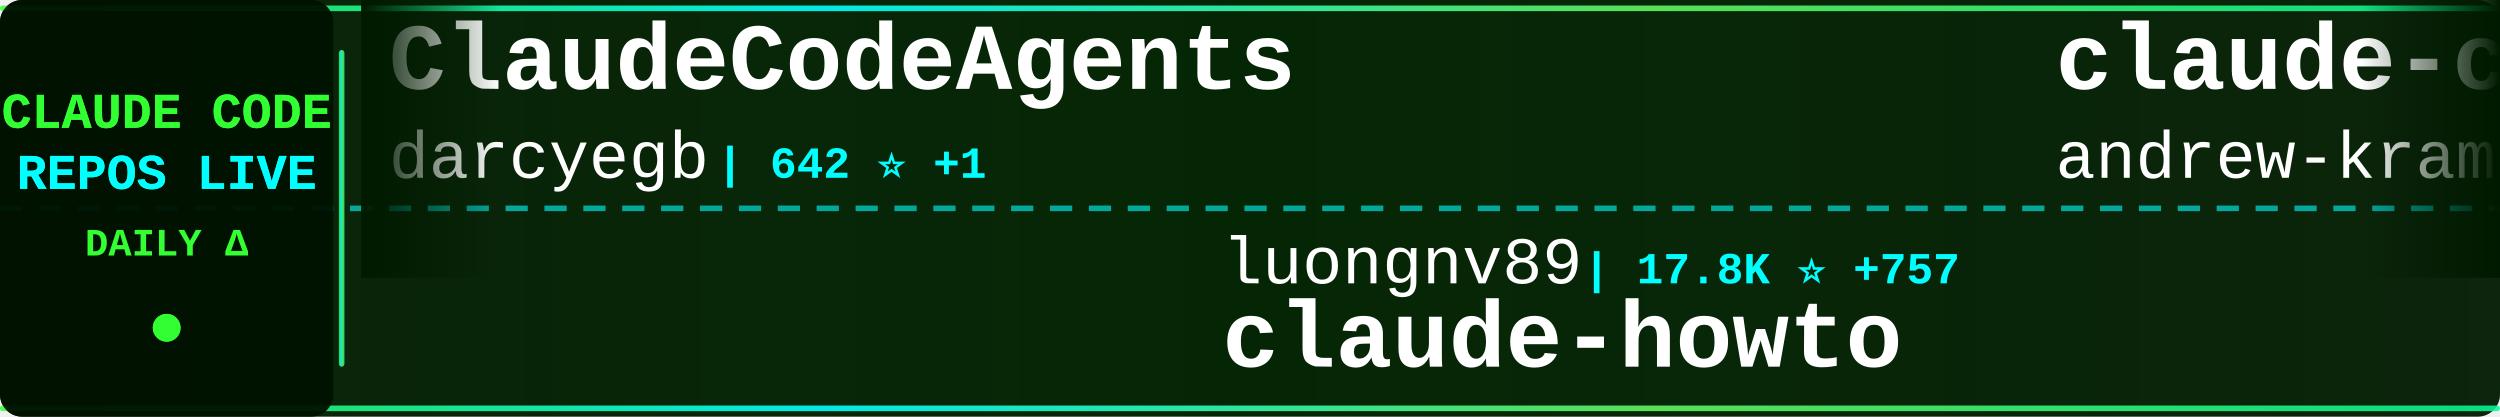
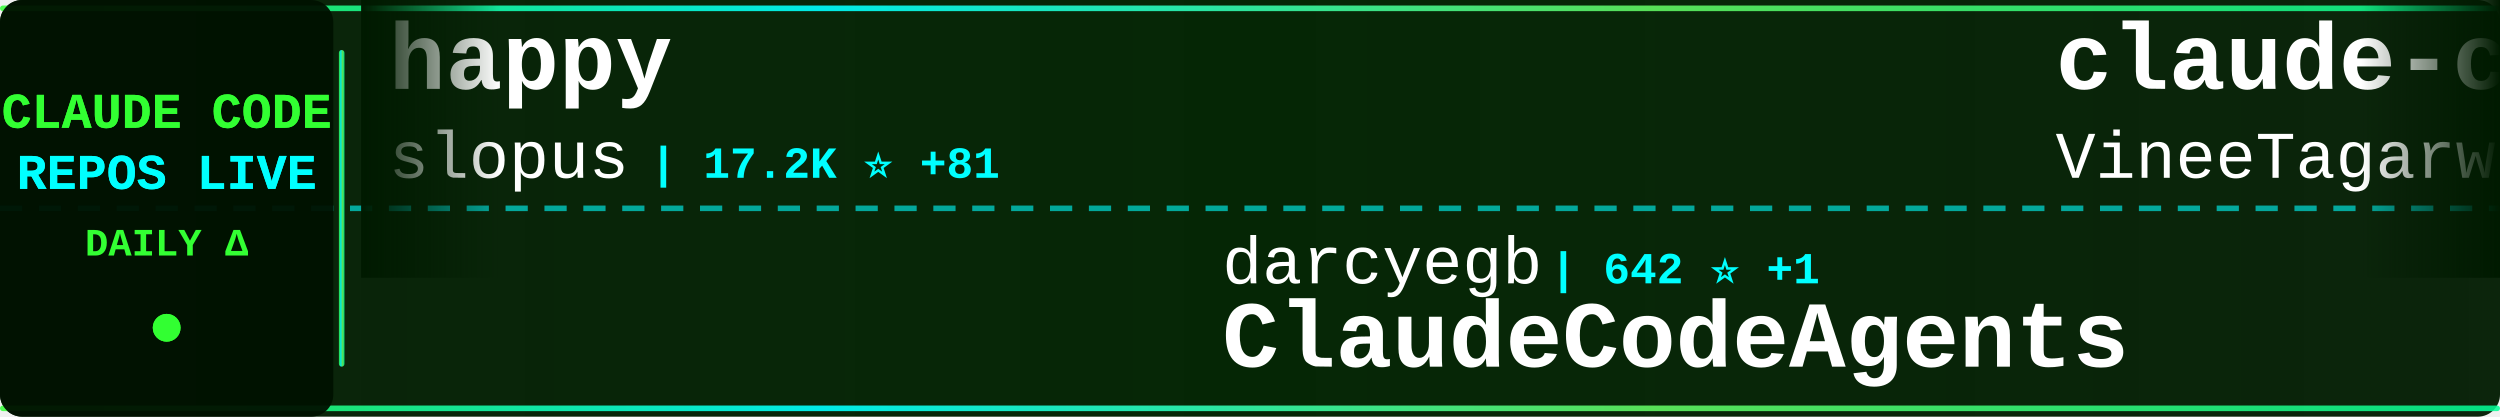
<svg xmlns="http://www.w3.org/2000/svg" width="900" height="150">
  <defs>
    <linearGradient id="tickerBg" x1="0%" y1="0%" x2="100%" y2="0%">
      <stop offset="0%" style="stop-color:#001a00;stop-opacity:0.95" />
      <stop offset="50%" style="stop-color:#002200;stop-opacity:0.98" />
      <stop offset="100%" style="stop-color:#001a00;stop-opacity:0.95" />
    </linearGradient>
    <linearGradient id="borderGrad" x1="0%" y1="0%" x2="100%" y2="0%">
      <stop offset="0%" style="stop-color:#33ff33;stop-opacity:0.85">
        <animate attributeName="stop-opacity" values="0.85;1;0.85" dur="2s" repeatCount="indefinite" />
      </stop>
      <stop offset="33%" style="stop-color:#00ffff;stop-opacity:0.9">
        <animate attributeName="stop-opacity" values="0.9;1;0.9" dur="2.2s" repeatCount="indefinite" />
      </stop>
      <stop offset="66%" style="stop-color:#66ff66;stop-opacity:0.85">
        <animate attributeName="stop-opacity" values="0.85;1;0.85" dur="1.8s" repeatCount="indefinite" />
      </stop>
      <stop offset="100%" style="stop-color:#00ff99;stop-opacity:0.85">
        <animate attributeName="stop-opacity" values="0.85;1;0.85" dur="2s" repeatCount="indefinite" />
      </stop>
    </linearGradient>
    <filter id="textGlow">
      <feGaussianBlur stdDeviation="0.1" result="coloredBlur" />
      <feMerge>
        <feMergeNode in="coloredBlur" />
        <feMergeNode in="SourceGraphic" />
      </feMerge>
    </filter>
    <filter id="metricGlow">
      <feGaussianBlur stdDeviation="0.2" result="coloredBlur" />
      <feMerge>
        <feMergeNode in="coloredBlur" />
        <feMergeNode in="SourceGraphic" />
      </feMerge>
    </filter>
    <linearGradient id="leftFade" x1="0%" y1="0%" x2="100%" y2="0%">
      <stop offset="0%" style="stop-color:#001a00;stop-opacity:1" />
      <stop offset="100%" style="stop-color:#001a00;stop-opacity:0" />
    </linearGradient>
    <linearGradient id="rightFade" x1="0%" y1="0%" x2="100%" y2="0%">
      <stop offset="0%" style="stop-color:#001a00;stop-opacity:0" />
      <stop offset="100%" style="stop-color:#001a00;stop-opacity:1" />
    </linearGradient>
  </defs>
  <rect width="900" height="150" fill="url(#tickerBg)" rx="8" />
  <rect x="0" y="2" width="900" height="2" fill="url(#borderGrad)" rx="1" />
  <rect x="0" y="146" width="900" height="2" fill="url(#borderGrad)" rx="1" />
  <line x1="0" y1="75" x2="900" y2="75" stroke="#00ffff" stroke-width="2" stroke-dasharray="8 6" opacity="0.6" />
  <rect x="0" y="0" width="120" height="150" fill="#001100" opacity="0.95" rx="8" />
  <text x="60" y="46" font-family="'Courier New', monospace" font-size="18" font-weight="bold" fill="#33ff33" text-anchor="middle" filter="url(#textGlow)">
    CLAUDE CODE
  </text>
  <text x="60" y="68" font-family="'Courier New', monospace" font-size="18" font-weight="bold" fill="#00ffff" text-anchor="middle" filter="url(#textGlow)">
    REPOS LIVE
  </text>
  <text x="60" y="92" font-family="'Courier New', monospace" font-size="14" font-weight="bold" fill="#33ff33" text-anchor="middle">
    DAILY Δ
  </text>
  <circle cx="60" cy="118" r="5" fill="#33ff33" filter="url(#metricGlow)">
    <animate attributeName="r" values="4;6;4" dur="1.5s" repeatCount="indefinite" />
    <animate attributeName="opacity" values="0.6;1;0.6" dur="1.5s" repeatCount="indefinite" />
  </circle>
  <rect x="122" y="18" width="2" height="114" fill="url(#borderGrad)" rx="1" />
  <clipPath id="tickerClip">
    <rect x="130" y="0" width="770" height="150" />
  </clipPath>
  <g clip-path="url(#tickerClip)">
    <g id="tickerItems">
      <animateTransform attributeName="transform" attributeType="XML" type="translate" from="0 0" to="-3000 0" dur="54s" repeatCount="indefinite" />
      <g transform="translate(0, 0)">
-         <text x="140" y="32" font-family="'Courier New', monospace" font-size="34" font-weight="bold" fill="#ffffff">ClaudeCodeAgents</text>
-         <text x="140" y="64" font-family="'Courier New', monospace" font-size="24" font-weight="normal" fill="#ffffff" opacity="1.0">darcyegb</text>
-         <text x="258" y="64" font-family="'Courier New', monospace" font-size="16" font-weight="bold" fill="#00ffff"> | 642 ⭐ +1</text>
+         <text x="140" y="32" font-family="'Courier New', monospace" font-size="34" font-weight="bold" fill="#ffffff">happy</text>
+         <text x="140" y="64" font-family="'Courier New', monospace" font-size="24" font-weight="normal" fill="#ffffff" opacity="1.0">slopus</text>
+         <text x="234" y="64" font-family="'Courier New', monospace" font-size="16" font-weight="bold" fill="#00ffff"> | 17.2K ⭐ +81</text>
      </g>
      <g transform="translate(300, 0)">
-         <text x="140" y="102" font-family="'Courier New', monospace" font-size="24" font-weight="normal" fill="#ffffff" opacity="1.0">luongnv89</text>
-         <text x="270" y="102" font-family="'Courier New', monospace" font-size="16" font-weight="bold" fill="#00ffff"> | 17.8K ⭐ +757</text>
-         <text x="140" y="132" font-family="'Courier New', monospace" font-size="34" font-weight="bold" fill="#ffffff">claude-howto</text>
+         <text x="140" y="102" font-family="'Courier New', monospace" font-size="24" font-weight="normal" fill="#ffffff" opacity="1.0">darcyegb</text>
+         <text x="258" y="102" font-family="'Courier New', monospace" font-size="16" font-weight="bold" fill="#00ffff"> | 642 ⭐ +1</text>
+         <text x="140" y="132" font-family="'Courier New', monospace" font-size="34" font-weight="bold" fill="#ffffff">ClaudeCodeAgents</text>
      </g>
      <g transform="translate(600, 0)">
-         <text x="140" y="32" font-family="'Courier New', monospace" font-size="34" font-weight="bold" fill="#ffffff">claude-code-source-build</text>
-         <text x="140" y="64" font-family="'Courier New', monospace" font-size="24" font-weight="normal" fill="#ffffff" opacity="1.0">andrew-kramer-inno</text>
-         <text x="378" y="64" font-family="'Courier New', monospace" font-size="16" font-weight="bold" fill="#00ffff"> | 512 ⭐ +38</text>
+         <text x="140" y="32" font-family="'Courier New', monospace" font-size="34" font-weight="bold" fill="#ffffff">claude-code</text>
+         <text x="140" y="64" font-family="'Courier New', monospace" font-size="24" font-weight="normal" fill="#ffffff" opacity="1.0">VineeTagarwaL-code</text>
+         <text x="378" y="64" font-family="'Courier New', monospace" font-size="16" font-weight="bold" fill="#00ffff"> | 256 ⭐ +4</text>
      </g>
      <g transform="translate(900, 0)">
-         <text x="140" y="102" font-family="'Courier New', monospace" font-size="24" font-weight="normal" fill="#ffffff" opacity="1.0">edmund-io</text>
-         <text x="270" y="102" font-family="'Courier New', monospace" font-size="16" font-weight="bold" fill="#00ffff"> | 1.4K ⭐ +1</text>
-         <text x="140" y="132" font-family="'Courier New', monospace" font-size="34" font-weight="bold" fill="#ffffff">edmunds-claude-code</text>
+         <text x="140" y="102" font-family="'Courier New', monospace" font-size="24" font-weight="normal" fill="#ffffff" opacity="1.0">lorryjovens-hub</text>
+         <text x="342" y="102" font-family="'Courier New', monospace" font-size="16" font-weight="bold" fill="#00ffff"> | 947 ⭐ +289</text>
+         <text x="140" y="132" font-family="'Courier New', monospace" font-size="34" font-weight="bold" fill="#ffffff">claude-code-rust</text>
      </g>
      <g transform="translate(1200, 0)">
-         <text x="140" y="32" font-family="'Courier New', monospace" font-size="34" font-weight="bold" fill="#ffffff">claude-code</text>
-         <text x="140" y="64" font-family="'Courier New', monospace" font-size="24" font-weight="normal" fill="#ffffff" opacity="1.0">chiragjoshi12</text>
-         <text x="318" y="64" font-family="'Courier New', monospace" font-size="16" font-weight="bold" fill="#00ffff"> | 154 ⭐ +19</text>
+         <text x="140" y="32" font-family="'Courier New', monospace" font-size="34" font-weight="bold" fill="#ffffff">ralph-claude-code</text>
+         <text x="140" y="64" font-family="'Courier New', monospace" font-size="24" font-weight="normal" fill="#ffffff" opacity="1.0">frankbria</text>
+         <text x="270" y="64" font-family="'Courier New', monospace" font-size="16" font-weight="bold" fill="#00ffff"> | 8.4K ⭐ +30</text>
      </g>
      <g transform="translate(1500, 0)">
-         <text x="140" y="102" font-family="'Courier New', monospace" font-size="24" font-weight="normal" fill="#ffffff" opacity="1.0">anthropics</text>
-         <text x="282" y="102" font-family="'Courier New', monospace" font-size="16" font-weight="bold" fill="#00ffff"> | 4.1K ⭐ +7</text>
-         <text x="140" y="132" font-family="'Courier New', monospace" font-size="34" font-weight="bold" fill="#ffffff">claude-code-security-rev...</text>
+         <text x="140" y="102" font-family="'Courier New', monospace" font-size="24" font-weight="normal" fill="#ffffff" opacity="1.0">lintsinghua</text>
+         <text x="294" y="102" font-family="'Courier New', monospace" font-size="16" font-weight="bold" fill="#00ffff"> | 1.7K ⭐ +188</text>
+         <text x="140" y="132" font-family="'Courier New', monospace" font-size="34" font-weight="bold" fill="#ffffff">claude-code-book</text>
      </g>
      <g transform="translate(1800, 0)">
-         <text x="140" y="32" font-family="'Courier New', monospace" font-size="34" font-weight="bold" fill="#ffffff">claude-code-guide</text>
-         <text x="140" y="64" font-family="'Courier New', monospace" font-size="24" font-weight="normal" fill="#ffffff" opacity="1.0">zebbern</text>
-         <text x="246" y="64" font-family="'Courier New', monospace" font-size="16" font-weight="bold" fill="#00ffff"> | 3.8K ⭐ +12</text>
+         <text x="140" y="32" font-family="'Courier New', monospace" font-size="34" font-weight="bold" fill="#ffffff">Claude-code</text>
+         <text x="140" y="64" font-family="'Courier New', monospace" font-size="24" font-weight="normal" fill="#ffffff" opacity="1.0">fazxes</text>
+         <text x="234" y="64" font-family="'Courier New', monospace" font-size="16" font-weight="bold" fill="#00ffff"> | 179 ⭐ +4</text>
      </g>
      <g transform="translate(2100, 0)">
-         <text x="140" y="102" font-family="'Courier New', monospace" font-size="24" font-weight="normal" fill="#ffffff" opacity="1.0">huangserva</text>
-         <text x="282" y="102" font-family="'Courier New', monospace" font-size="16" font-weight="bold" fill="#00ffff"> | 493 ⭐ +34</text>
-         <text x="140" y="132" font-family="'Courier New', monospace" font-size="34" font-weight="bold" fill="#ffffff">claude-code-cli</text>
+         <text x="140" y="102" font-family="'Courier New', monospace" font-size="24" font-weight="normal" fill="#ffffff" opacity="1.0">anthropics</text>
+         <text x="282" y="102" font-family="'Courier New', monospace" font-size="16" font-weight="bold" fill="#00ffff"> | 6.9K ⭐ +16</text>
+         <text x="140" y="132" font-family="'Courier New', monospace" font-size="34" font-weight="bold" fill="#ffffff">claude-code-action</text>
      </g>
      <g transform="translate(2400, 0)">
-         <text x="140" y="32" font-family="'Courier New', monospace" font-size="34" font-weight="bold" fill="#ffffff">nanoclaw</text>
-         <text x="140" y="64" font-family="'Courier New', monospace" font-size="24" font-weight="normal" fill="#ffffff" opacity="1.0">qwibitai</text>
-         <text x="258" y="64" font-family="'Courier New', monospace" font-size="16" font-weight="bold" fill="#00ffff"> | 26.4K ⭐ +92</text>
+         <text x="140" y="32" font-family="'Courier New', monospace" font-size="34" font-weight="bold" fill="#ffffff">Open-ClaudeCode</text>
+         <text x="140" y="64" font-family="'Courier New', monospace" font-size="24" font-weight="normal" fill="#ffffff" opacity="1.0">LING71671</text>
+         <text x="270" y="64" font-family="'Courier New', monospace" font-size="16" font-weight="bold" fill="#00ffff"> | 547 ⭐ +105</text>
      </g>
      <g transform="translate(2700, 0)">
-         <text x="140" y="102" font-family="'Courier New', monospace" font-size="24" font-weight="normal" fill="#ffffff" opacity="1.0">pengchengneo</text>
-         <text x="306" y="102" font-family="'Courier New', monospace" font-size="16" font-weight="bold" fill="#00ffff"> | 906 ⭐ +40</text>
-         <text x="140" y="132" font-family="'Courier New', monospace" font-size="34" font-weight="bold" fill="#ffffff">Claude-Code</text>
+         <text x="140" y="102" font-family="'Courier New', monospace" font-size="24" font-weight="normal" fill="#ffffff" opacity="1.0">beita6969</text>
+         <text x="270" y="102" font-family="'Courier New', monospace" font-size="16" font-weight="bold" fill="#00ffff"> | 272 ⭐ +6</text>
+         <text x="140" y="132" font-family="'Courier New', monospace" font-size="34" font-weight="bold" fill="#ffffff">claude-code</text>
      </g>
      <g transform="translate(3000, 0)">
-         <text x="140" y="32" font-family="'Courier New', monospace" font-size="34" font-weight="bold" fill="#ffffff">ClaudeCodeAgents</text>
-         <text x="140" y="64" font-family="'Courier New', monospace" font-size="24" font-weight="normal" fill="#ffffff" opacity="1.0">darcyegb</text>
-         <text x="258" y="64" font-family="'Courier New', monospace" font-size="16" font-weight="bold" fill="#00ffff"> | 642 ⭐ +1</text>
+         <text x="140" y="32" font-family="'Courier New', monospace" font-size="34" font-weight="bold" fill="#ffffff">happy</text>
+         <text x="140" y="64" font-family="'Courier New', monospace" font-size="24" font-weight="normal" fill="#ffffff" opacity="1.0">slopus</text>
+         <text x="234" y="64" font-family="'Courier New', monospace" font-size="16" font-weight="bold" fill="#00ffff"> | 17.2K ⭐ +81</text>
      </g>
      <g transform="translate(3300, 0)">
-         <text x="140" y="102" font-family="'Courier New', monospace" font-size="24" font-weight="normal" fill="#ffffff" opacity="1.0">luongnv89</text>
-         <text x="270" y="102" font-family="'Courier New', monospace" font-size="16" font-weight="bold" fill="#00ffff"> | 17.8K ⭐ +757</text>
-         <text x="140" y="132" font-family="'Courier New', monospace" font-size="34" font-weight="bold" fill="#ffffff">claude-howto</text>
+         <text x="140" y="102" font-family="'Courier New', monospace" font-size="24" font-weight="normal" fill="#ffffff" opacity="1.0">darcyegb</text>
+         <text x="258" y="102" font-family="'Courier New', monospace" font-size="16" font-weight="bold" fill="#00ffff"> | 642 ⭐ +1</text>
+         <text x="140" y="132" font-family="'Courier New', monospace" font-size="34" font-weight="bold" fill="#ffffff">ClaudeCodeAgents</text>
      </g>
      <g transform="translate(3600, 0)">
-         <text x="140" y="32" font-family="'Courier New', monospace" font-size="34" font-weight="bold" fill="#ffffff">claude-code-source-build</text>
-         <text x="140" y="64" font-family="'Courier New', monospace" font-size="24" font-weight="normal" fill="#ffffff" opacity="1.0">andrew-kramer-inno</text>
-         <text x="378" y="64" font-family="'Courier New', monospace" font-size="16" font-weight="bold" fill="#00ffff"> | 512 ⭐ +38</text>
+         <text x="140" y="32" font-family="'Courier New', monospace" font-size="34" font-weight="bold" fill="#ffffff">claude-code</text>
+         <text x="140" y="64" font-family="'Courier New', monospace" font-size="24" font-weight="normal" fill="#ffffff" opacity="1.0">VineeTagarwaL-code</text>
+         <text x="378" y="64" font-family="'Courier New', monospace" font-size="16" font-weight="bold" fill="#00ffff"> | 256 ⭐ +4</text>
      </g>
      <g transform="translate(3900, 0)">
-         <text x="140" y="102" font-family="'Courier New', monospace" font-size="24" font-weight="normal" fill="#ffffff" opacity="1.0">edmund-io</text>
-         <text x="270" y="102" font-family="'Courier New', monospace" font-size="16" font-weight="bold" fill="#00ffff"> | 1.4K ⭐ +1</text>
-         <text x="140" y="132" font-family="'Courier New', monospace" font-size="34" font-weight="bold" fill="#ffffff">edmunds-claude-code</text>
+         <text x="140" y="102" font-family="'Courier New', monospace" font-size="24" font-weight="normal" fill="#ffffff" opacity="1.0">lorryjovens-hub</text>
+         <text x="342" y="102" font-family="'Courier New', monospace" font-size="16" font-weight="bold" fill="#00ffff"> | 947 ⭐ +289</text>
+         <text x="140" y="132" font-family="'Courier New', monospace" font-size="34" font-weight="bold" fill="#ffffff">claude-code-rust</text>
      </g>
    </g>
  </g>
  <rect x="130" y="0" width="50" height="100" fill="url(#leftFade)" />
  <rect x="850" y="0" width="50" height="100" fill="url(#rightFade)" />
</svg>
